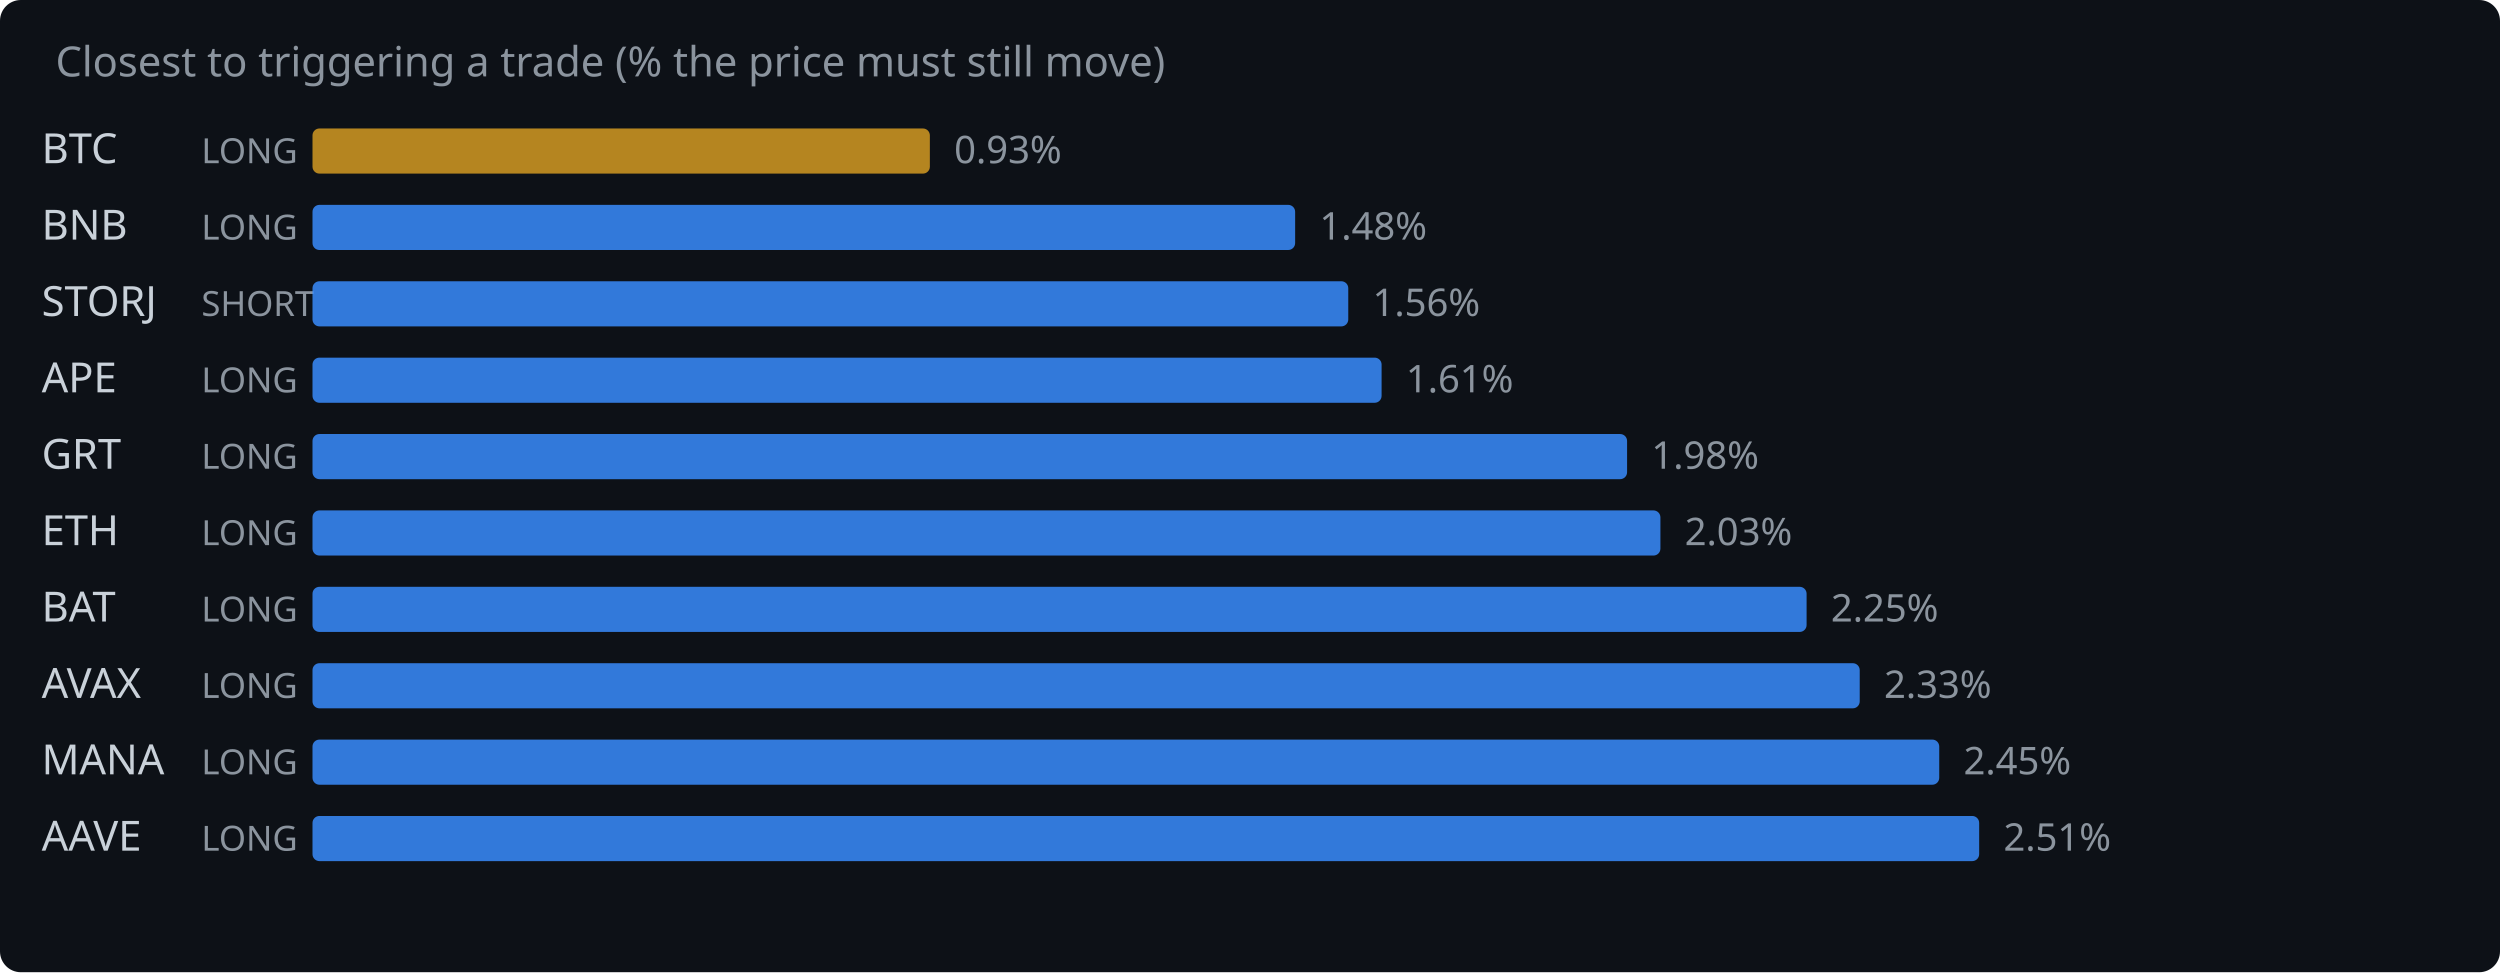
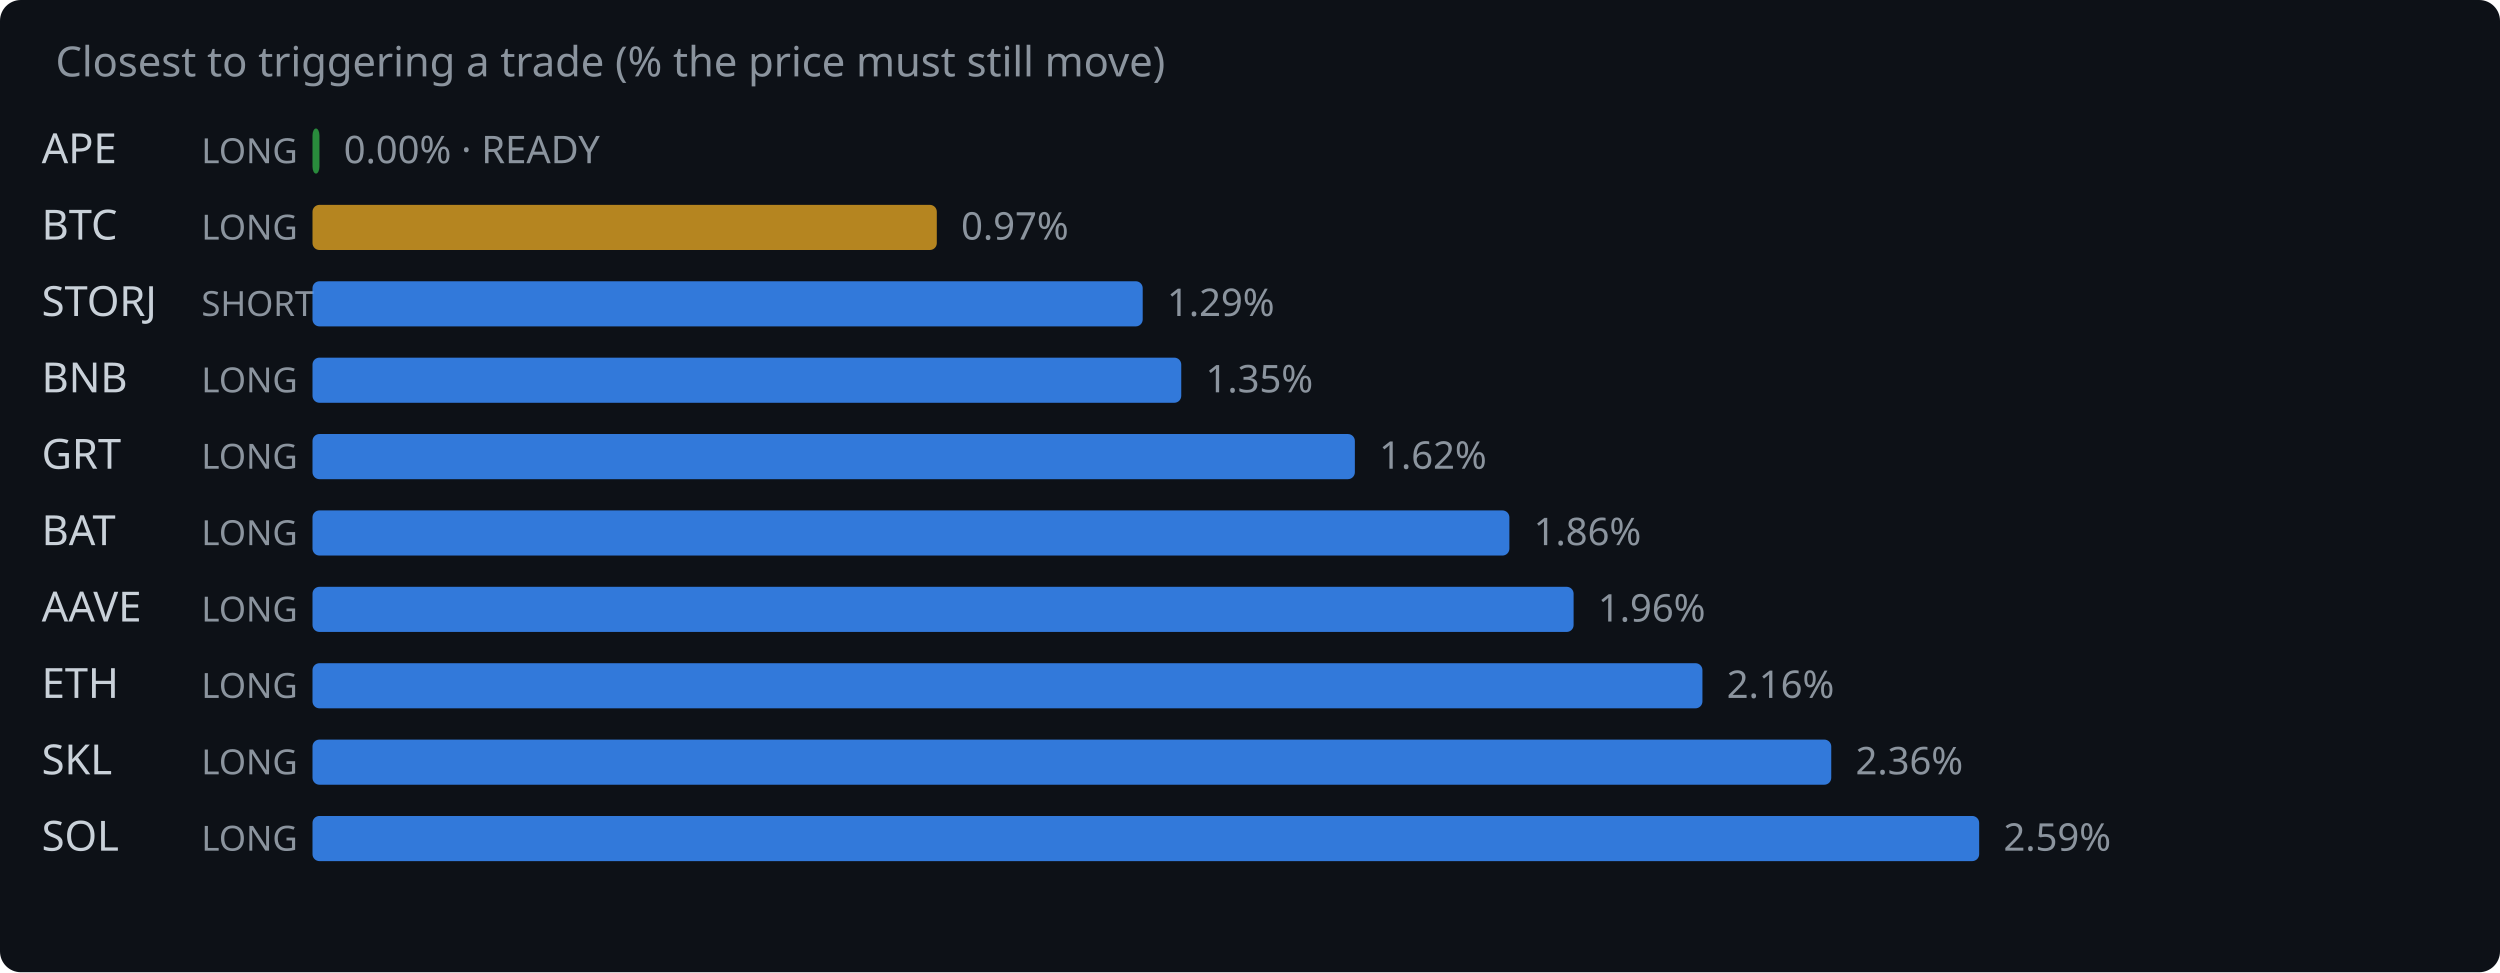
<svg xmlns="http://www.w3.org/2000/svg" width="720" height="280" viewBox="0 0 720 280">
  <rect width="720" height="280" fill="#0d1117" rx="6" />
  <text x="16" y="22" fill="#8b949e" font-family="system-ui,sans-serif" font-size="12">Closest to triggering a trade (% the price must still move)</text>
-   <text x="12" y="47" fill="#c9d1d9" font-family="system-ui,sans-serif" font-size="12">BTC</text>
+   <text x="12" y="47" fill="#c9d1d9" font-family="system-ui,sans-serif" font-size="12">APE</text>
  <text x="58" y="47" fill="#8b949e" font-family="system-ui,sans-serif" font-size="10">LONG</text>
-   <rect x="90" y="37" width="177.8" height="13" rx="2" fill="#d29922" opacity="0.85" />
-   <text x="274.8" y="47" fill="#8b949e" font-family="system-ui,sans-serif" font-size="11">0.93%</text>
-   <text x="12" y="69" fill="#c9d1d9" font-family="system-ui,sans-serif" font-size="12">BNB</text>
+   <rect x="90" y="37" width="2.0" height="13" rx="2" fill="#2ea043" opacity="0.85" />
+   <text x="99.0" y="47" fill="#8b949e" font-family="system-ui,sans-serif" font-size="11">0.00% · READY</text>
+   <text x="12" y="69" fill="#c9d1d9" font-family="system-ui,sans-serif" font-size="12">BTC</text>
  <text x="58" y="69" fill="#8b949e" font-family="system-ui,sans-serif" font-size="10">LONG</text>
-   <rect x="90" y="59" width="283.0" height="13" rx="2" fill="#388bfd" opacity="0.85" />
-   <text x="380.0" y="69" fill="#8b949e" font-family="system-ui,sans-serif" font-size="11">1.48%</text>
+   <rect x="90" y="59" width="179.8" height="13" rx="2" fill="#d29922" opacity="0.85" />
+   <text x="276.8" y="69" fill="#8b949e" font-family="system-ui,sans-serif" font-size="11">0.97%</text>
  <text x="12" y="91" fill="#c9d1d9" font-family="system-ui,sans-serif" font-size="12">STORJ</text>
  <text x="58" y="91" fill="#8b949e" font-family="system-ui,sans-serif" font-size="10">SHORT</text>
-   <rect x="90" y="81" width="298.3" height="13" rx="2" fill="#388bfd" opacity="0.85" />
-   <text x="395.3" y="91" fill="#8b949e" font-family="system-ui,sans-serif" font-size="11">1.56%</text>
-   <text x="12" y="113" fill="#c9d1d9" font-family="system-ui,sans-serif" font-size="12">APE</text>
+   <rect x="90" y="81" width="239.1" height="13" rx="2" fill="#388bfd" opacity="0.85" />
+   <text x="336.1" y="91" fill="#8b949e" font-family="system-ui,sans-serif" font-size="11">1.29%</text>
+   <text x="12" y="113" fill="#c9d1d9" font-family="system-ui,sans-serif" font-size="12">BNB</text>
  <text x="58" y="113" fill="#8b949e" font-family="system-ui,sans-serif" font-size="10">LONG</text>
-   <rect x="90" y="103" width="307.9" height="13" rx="2" fill="#388bfd" opacity="0.85" />
-   <text x="404.9" y="113" fill="#8b949e" font-family="system-ui,sans-serif" font-size="11">1.61%</text>
+   <rect x="90" y="103" width="250.2" height="13" rx="2" fill="#388bfd" opacity="0.85" />
+   <text x="347.2" y="113" fill="#8b949e" font-family="system-ui,sans-serif" font-size="11">1.35%</text>
  <text x="12" y="135" fill="#c9d1d9" font-family="system-ui,sans-serif" font-size="12">GRT</text>
  <text x="58" y="135" fill="#8b949e" font-family="system-ui,sans-serif" font-size="10">LONG</text>
-   <rect x="90" y="125" width="378.6" height="13" rx="2" fill="#388bfd" opacity="0.85" />
-   <text x="475.6" y="135" fill="#8b949e" font-family="system-ui,sans-serif" font-size="11">1.98%</text>
-   <text x="12" y="157" fill="#c9d1d9" font-family="system-ui,sans-serif" font-size="12">ETH</text>
+   <rect x="90" y="125" width="300.2" height="13" rx="2" fill="#388bfd" opacity="0.85" />
+   <text x="397.2" y="135" fill="#8b949e" font-family="system-ui,sans-serif" font-size="11">1.62%</text>
+   <text x="12" y="157" fill="#c9d1d9" font-family="system-ui,sans-serif" font-size="12">BAT</text>
  <text x="58" y="157" fill="#8b949e" font-family="system-ui,sans-serif" font-size="10">LONG</text>
-   <rect x="90" y="147" width="388.2" height="13" rx="2" fill="#388bfd" opacity="0.85" />
-   <text x="485.2" y="157" fill="#8b949e" font-family="system-ui,sans-serif" font-size="11">2.03%</text>
-   <text x="12" y="179" fill="#c9d1d9" font-family="system-ui,sans-serif" font-size="12">BAT</text>
+   <rect x="90" y="147" width="344.7" height="13" rx="2" fill="#388bfd" opacity="0.85" />
+   <text x="441.7" y="157" fill="#8b949e" font-family="system-ui,sans-serif" font-size="11">1.86%</text>
+   <text x="12" y="179" fill="#c9d1d9" font-family="system-ui,sans-serif" font-size="12">AAVE</text>
  <text x="58" y="179" fill="#8b949e" font-family="system-ui,sans-serif" font-size="10">LONG</text>
-   <rect x="90" y="169" width="430.3" height="13" rx="2" fill="#388bfd" opacity="0.85" />
-   <text x="527.3" y="179" fill="#8b949e" font-family="system-ui,sans-serif" font-size="11">2.25%</text>
-   <text x="12" y="201" fill="#c9d1d9" font-family="system-ui,sans-serif" font-size="12">AVAX</text>
+   <rect x="90" y="169" width="363.2" height="13" rx="2" fill="#388bfd" opacity="0.85" />
+   <text x="460.2" y="179" fill="#8b949e" font-family="system-ui,sans-serif" font-size="11">1.96%</text>
+   <text x="12" y="201" fill="#c9d1d9" font-family="system-ui,sans-serif" font-size="12">ETH</text>
  <text x="58" y="201" fill="#8b949e" font-family="system-ui,sans-serif" font-size="10">LONG</text>
-   <rect x="90" y="191" width="445.6" height="13" rx="2" fill="#388bfd" opacity="0.85" />
-   <text x="542.6" y="201" fill="#8b949e" font-family="system-ui,sans-serif" font-size="11">2.33%</text>
-   <text x="12" y="223" fill="#c9d1d9" font-family="system-ui,sans-serif" font-size="12">MANA</text>
+   <rect x="90" y="191" width="400.3" height="13" rx="2" fill="#388bfd" opacity="0.85" />
+   <text x="497.3" y="201" fill="#8b949e" font-family="system-ui,sans-serif" font-size="11">2.16%</text>
+   <text x="12" y="223" fill="#c9d1d9" font-family="system-ui,sans-serif" font-size="12">SKL</text>
  <text x="58" y="223" fill="#8b949e" font-family="system-ui,sans-serif" font-size="10">LONG</text>
-   <rect x="90" y="213" width="468.5" height="13" rx="2" fill="#388bfd" opacity="0.85" />
-   <text x="565.5" y="223" fill="#8b949e" font-family="system-ui,sans-serif" font-size="11">2.45%</text>
-   <text x="12" y="245" fill="#c9d1d9" font-family="system-ui,sans-serif" font-size="12">AAVE</text>
+   <rect x="90" y="213" width="437.4" height="13" rx="2" fill="#388bfd" opacity="0.85" />
+   <text x="534.4" y="223" fill="#8b949e" font-family="system-ui,sans-serif" font-size="11">2.36%</text>
+   <text x="12" y="245" fill="#c9d1d9" font-family="system-ui,sans-serif" font-size="12">SOL</text>
  <text x="58" y="245" fill="#8b949e" font-family="system-ui,sans-serif" font-size="10">LONG</text>
  <rect x="90" y="235" width="480.0" height="13" rx="2" fill="#388bfd" opacity="0.85" />
-   <text x="577.0" y="245" fill="#8b949e" font-family="system-ui,sans-serif" font-size="11">2.51%</text>
+   <text x="577.0" y="245" fill="#8b949e" font-family="system-ui,sans-serif" font-size="11">2.59%</text>
</svg>
